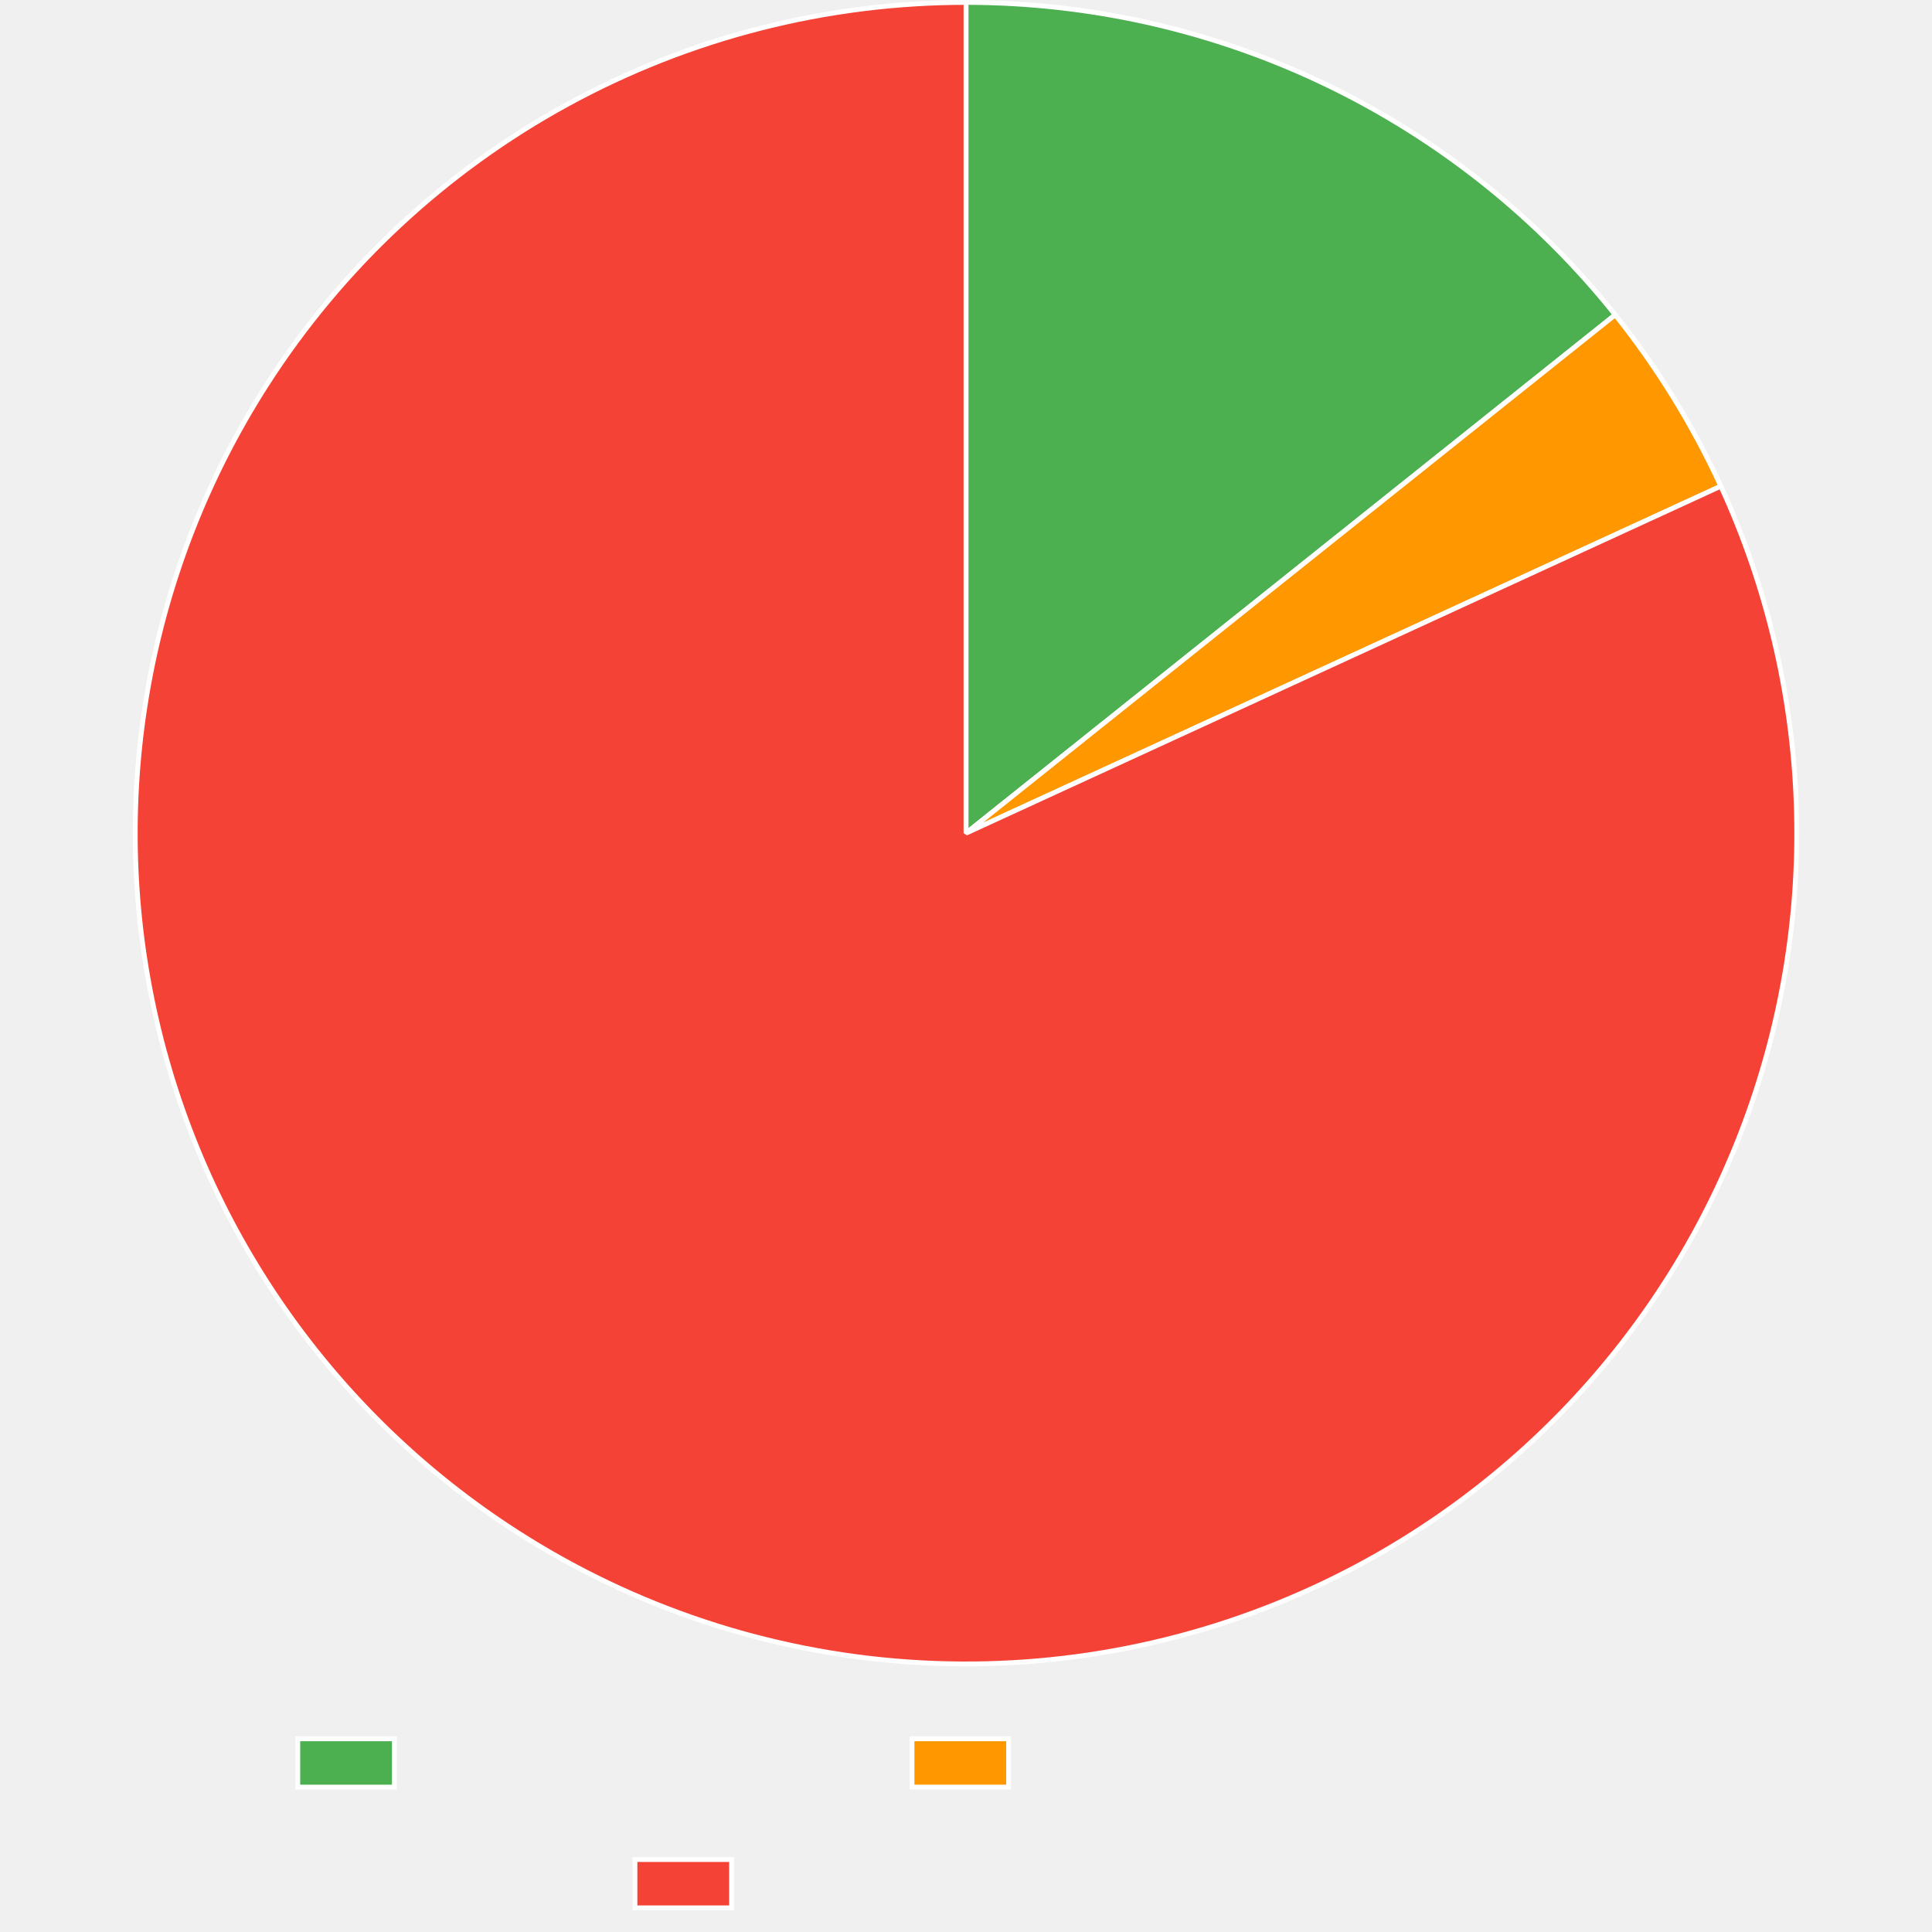
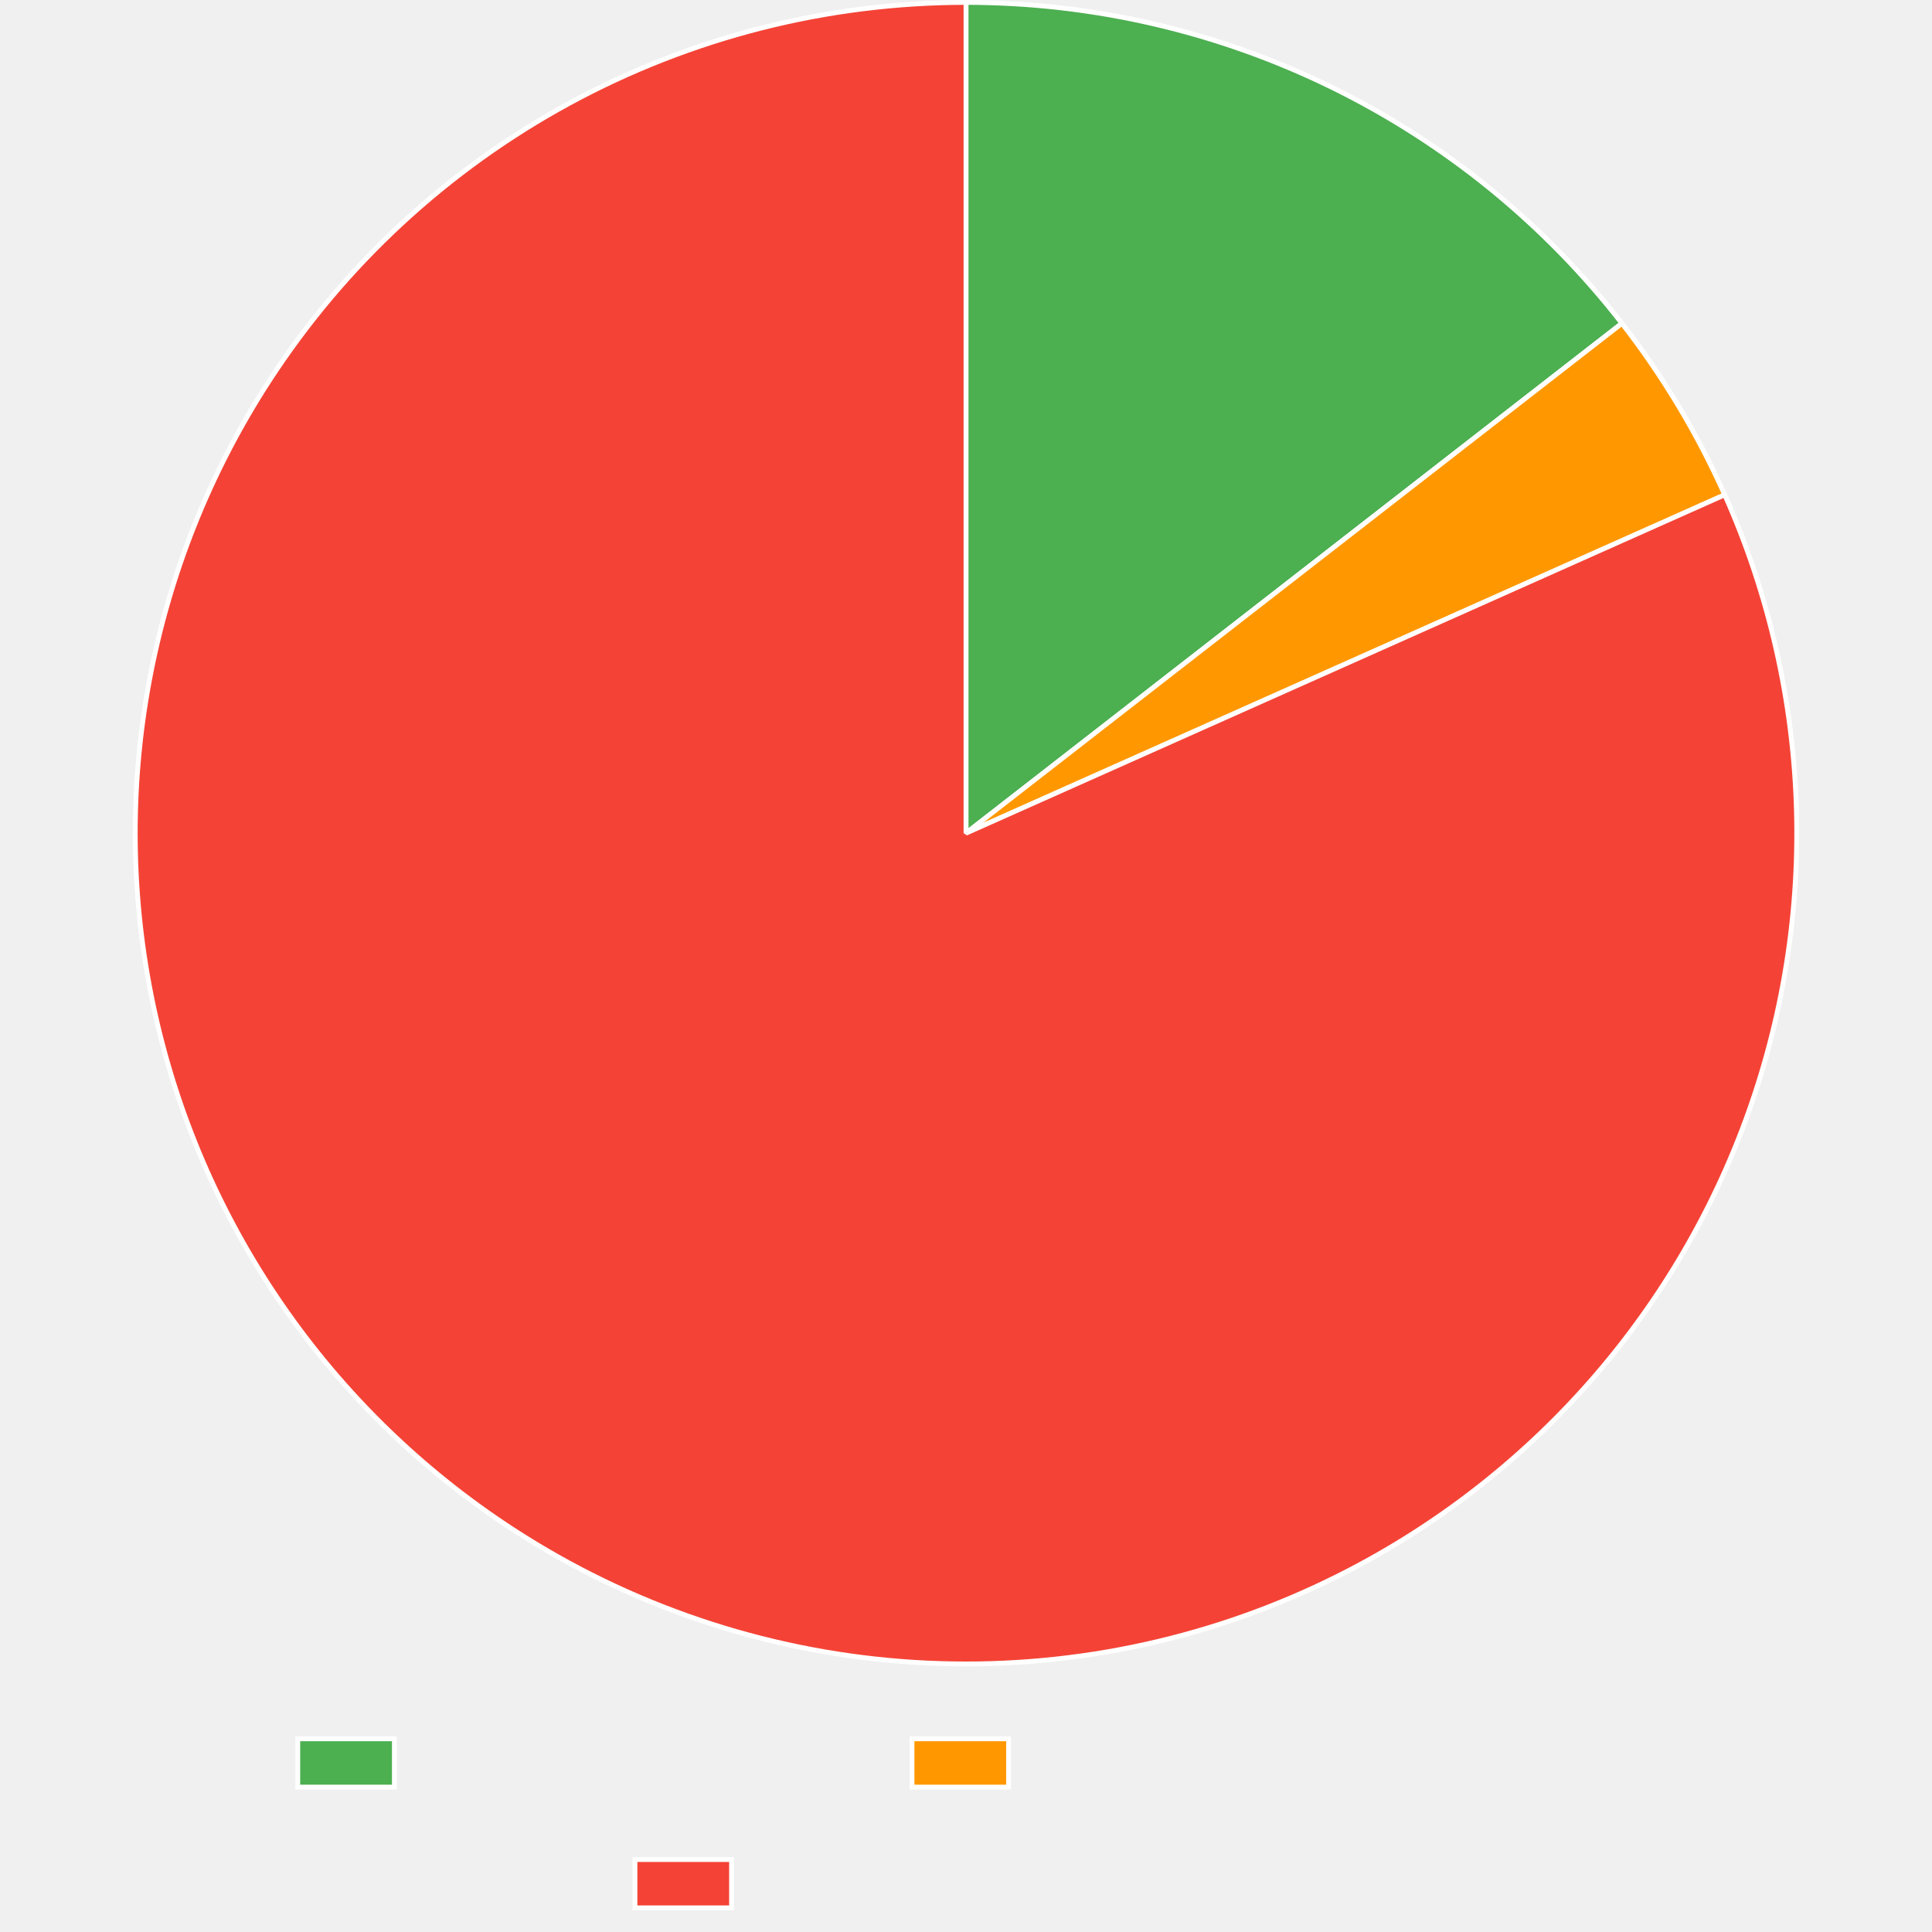
<svg xmlns="http://www.w3.org/2000/svg" width="800" height="800">
  <path fill="none" d="M0 0h800v800H0z" />
  <clipPath id="a">
    <path d="M0 690h800v110H0z" />
  </clipPath>
  <g clip-path="url(#a)">
    <path fill="#4caf50" d="M123.3 720h40v20h-40z" />
    <path fill="none" stroke="#fff" stroke-miterlimit="10" stroke-width="2" d="M123.3 720h40v20h-40z" />
    <path fill="#ff9800" d="M377.64 720h40v20h-40z" />
    <path fill="none" stroke="#fff" stroke-miterlimit="10" stroke-width="2" d="M377.64 720h40v20h-40z" />
    <path fill="#f44336" d="M262.92 770h40v20h-40z" />
    <path fill="none" stroke="#fff" stroke-miterlimit="10" stroke-width="2" d="M262.92 770h40v20h-40z" />
  </g>
-   <path fill="#4caf50" d="M400 1q4.822 0 9.641.135 4.82.135 9.634.405t9.619.676 9.596.944 9.566 1.213 9.528 1.48 9.483 1.748 9.43 2.012 9.37 2.276 9.302 2.538q4.634 1.333 9.228 2.797 4.594 1.463 9.146 3.054 4.551 1.592 9.056 3.31 4.505 1.719 8.96 3.563t8.857 3.812 8.747 4.059 8.629 4.302 8.505 4.543 8.375 4.779 8.237 5.012 8.094 5.24 7.944 5.467 7.787 5.686q3.854 2.897 7.625 5.902t7.456 6.114 7.283 6.32 7.102 6.522 6.916 6.718q3.412 3.408 6.726 6.91 3.314 3.501 6.53 7.095 3.214 3.593 6.327 7.275t6.122 7.45L400 345z" />
-   <path fill="none" stroke="#fff" stroke-linejoin="bevel" stroke-width="2" d="M400 1q4.822 0 9.641.135 4.82.135 9.634.405t9.619.676 9.596.944 9.566 1.213 9.528 1.48 9.483 1.748 9.43 2.012 9.37 2.276 9.302 2.538q4.634 1.333 9.228 2.797 4.594 1.463 9.146 3.054 4.551 1.592 9.056 3.31 4.505 1.719 8.96 3.563t8.857 3.812 8.747 4.059 8.629 4.302 8.505 4.543 8.375 4.779 8.237 5.012 8.094 5.24 7.944 5.467 7.787 5.686q3.854 2.897 7.625 5.902t7.456 6.114 7.283 6.32 7.102 6.522 6.916 6.718q3.412 3.408 6.726 6.91 3.314 3.501 6.53 7.095 3.214 3.593 6.327 7.275t6.122 7.45L400 345z" />
-   <path fill="#ff9800" d="M668.82 130.357q13.051 16.345 24.026 34.151t19.71 36.81L400 345z" />
-   <path fill="none" stroke="#fff" stroke-linejoin="bevel" stroke-width="2" d="M668.82 130.357q13.051 16.345 24.026 34.151t19.71 36.81L400 345l268.82-214.642Z" />
-   <path fill="#f44336" d="M712.556 201.318q3.527 7.673 6.674 15.51 3.146 7.836 5.905 15.818 2.758 7.981 5.121 16.089t4.326 16.32q1.962 8.214 3.52 16.514 1.556 8.3 2.705 16.666 1.147 8.366 1.884 16.779t1.058 16.851q.323 8.439.23 16.883-.091 8.444-.598 16.874-.506 8.43-1.425 16.824-.92 8.394-2.25 16.734-1.33 8.339-3.067 16.603t-3.879 16.433-4.68 16.223q-2.54 8.053-5.47 15.973-2.932 7.92-6.249 15.686t-7.01 15.36q-3.693 7.594-7.755 14.998t-8.482 14.6-9.188 14.165-9.872 13.698-10.532 13.197-11.167 12.664-11.775 12.1q-6.036 5.907-12.355 11.51-6.318 5.602-12.904 10.888t-13.423 10.242-13.91 9.57-14.362 8.878-14.78 8.162-15.164 7.426q-4.888 2.247-9.844 4.34t-9.976 4.03q-5.019 1.938-10.096 3.717t-10.207 3.4q-5.13 1.619-10.31 3.077-5.178 1.458-10.4 2.754-5.221 1.296-10.48 2.428t-10.553 2.098-10.612 1.768-10.663 1.435-10.702 1.1-10.731.766-10.75.43-10.758.093-10.756-.244-10.743-.58-10.72-.914-10.686-1.25-10.641-1.584-10.587-1.915-10.522-2.246-10.446-2.574-10.36-2.898-10.266-3.222-10.159-3.541-10.043-3.857-9.918-4.169-9.783-4.477-9.638-4.781-9.484-5.08-9.32-5.374-9.148-5.663q-7.11-4.557-13.987-9.457-6.878-4.9-13.507-10.132t-12.993-10.782-12.449-11.407-11.873-12.004-11.27-12.572q-5.482-6.424-10.641-13.11-5.16-6.685-9.984-13.616-4.825-6.93-9.304-14.09-4.479-7.159-8.601-14.529t-7.878-14.934-7.136-15.302q-3.38-7.74-6.376-15.634-2.996-7.896-5.602-15.928-2.605-8.033-4.813-16.184t-4.013-16.4-3.204-16.578q-1.398-8.329-2.386-16.715-.988-8.387-1.564-16.812-.575-8.425-.736-16.868-.162-8.444.092-16.885.253-8.44.92-16.859.667-8.418 1.747-16.794 1.079-8.375 2.568-16.687t3.384-16.542q1.895-8.23 4.192-16.356 2.296-8.126 4.989-16.13t5.775-15.867 6.546-15.563 7.302-15.224 8.04-14.847 8.76-14.435q2.902-4.53 5.945-8.966t6.224-8.776 6.495-8.576 6.76-8.37q3.446-4.132 7.019-8.154t7.27-7.93 7.514-7.7q3.818-3.79 7.752-7.46t7.981-7.215q4.047-3.545 8.203-6.962t8.417-6.701 8.621-6.435 8.82-6.162 9.007-5.884 9.187-5.599 9.357-5.309 9.52-5.014 9.67-4.713 9.814-4.409 9.947-4.1 10.07-3.786 10.184-3.47 10.287-3.15 10.38-2.827 10.465-2.5 10.537-2.173 10.6-1.841 10.652-1.51q5.338-.67 10.694-1.175 5.356-.504 10.726-.84 5.37-.337 10.747-.505T400 1v344z" />
-   <path fill="none" stroke="#fff" stroke-linejoin="bevel" stroke-width="2" d="M712.556 201.318q3.527 7.673 6.674 15.51 3.146 7.836 5.905 15.818 2.758 7.981 5.121 16.089t4.326 16.32q1.962 8.214 3.52 16.514 1.556 8.3 2.705 16.666 1.147 8.366 1.884 16.779t1.058 16.851q.323 8.439.23 16.883-.091 8.444-.598 16.874-.506 8.43-1.425 16.824-.92 8.394-2.25 16.734-1.33 8.339-3.067 16.603t-3.879 16.433-4.68 16.223q-2.54 8.053-5.47 15.973-2.932 7.92-6.249 15.686t-7.01 15.36q-3.693 7.594-7.755 14.998t-8.482 14.6-9.188 14.165-9.872 13.698-10.532 13.197-11.167 12.664-11.775 12.1q-6.036 5.907-12.355 11.51-6.318 5.602-12.904 10.888t-13.423 10.242-13.91 9.57-14.362 8.878-14.78 8.162-15.164 7.426q-4.888 2.247-9.844 4.34t-9.976 4.03q-5.019 1.938-10.096 3.717t-10.207 3.4q-5.13 1.619-10.31 3.077-5.178 1.458-10.4 2.754-5.221 1.296-10.48 2.428t-10.553 2.098-10.612 1.768-10.663 1.435-10.702 1.1-10.731.766-10.75.43-10.758.093-10.756-.244-10.743-.58-10.72-.914-10.686-1.25-10.641-1.584-10.587-1.915-10.522-2.246-10.446-2.574-10.36-2.898-10.266-3.222-10.159-3.541-10.043-3.857-9.918-4.169-9.783-4.477-9.638-4.781-9.484-5.08-9.32-5.374-9.148-5.663q-7.11-4.557-13.987-9.457-6.878-4.9-13.507-10.132t-12.993-10.782-12.449-11.407-11.873-12.004-11.27-12.572q-5.482-6.424-10.641-13.11-5.16-6.685-9.984-13.616-4.825-6.93-9.304-14.09-4.479-7.159-8.601-14.529t-7.878-14.934-7.136-15.302q-3.38-7.74-6.376-15.634-2.996-7.896-5.602-15.928-2.605-8.033-4.813-16.184t-4.013-16.4-3.204-16.578q-1.398-8.329-2.386-16.715-.988-8.387-1.564-16.812-.575-8.425-.736-16.868-.162-8.444.092-16.885.253-8.44.92-16.859.667-8.418 1.747-16.794 1.079-8.375 2.568-16.687t3.384-16.542q1.895-8.23 4.192-16.356 2.296-8.126 4.989-16.13t5.775-15.867 6.546-15.563 7.302-15.224 8.04-14.847 8.76-14.435q2.902-4.53 5.945-8.966t6.224-8.776 6.495-8.576 6.76-8.37q3.446-4.132 7.019-8.154t7.27-7.93 7.514-7.7q3.818-3.79 7.752-7.46t7.981-7.215q4.047-3.545 8.203-6.962t8.417-6.701 8.621-6.435 8.82-6.162 9.007-5.884 9.187-5.599 9.357-5.309 9.52-5.014 9.67-4.713 9.814-4.409 9.947-4.1 10.07-3.786 10.184-3.47 10.287-3.15 10.38-2.827 10.465-2.5 10.537-2.173 10.6-1.841 10.652-1.51q5.338-.67 10.694-1.175 5.356-.504 10.726-.84 5.37-.337 10.747-.505T400 1v344l312.556-143.682Z" />
+   <path fill="#4caf50" d="M400 1q4.892 0 9.782.14 4.89.138 9.774.416t9.758.695q4.874.417 9.735.972 4.86.556 9.702 1.25 4.843.692 9.664 1.523 4.82.83 9.616 1.798t9.561 2.071q4.766 1.104 9.499 2.342 4.732 1.239 9.428 2.611 4.695 1.373 9.35 2.878t9.264 3.143 9.171 3.405 9.071 3.664q4.51 1.897 8.963 3.921t8.848 4.174 8.725 4.424 8.596 4.67 8.46 4.914 8.317 5.151q4.121 2.635 8.166 5.386t8.01 5.616q3.966 2.865 7.848 5.841t7.678 6.063 7.503 6.278q3.707 3.192 7.321 6.489 3.615 3.296 7.134 6.694t6.94 6.895 6.742 7.089 6.537 7.278 6.328 7.461 6.113 7.638L400 345z" />
+   <path fill="none" stroke="#fff" stroke-linejoin="bevel" stroke-width="2" d="M400 1q4.892 0 9.782.14 4.89.138 9.774.416t9.758.695q4.874.417 9.735.972 4.86.556 9.702 1.25 4.843.692 9.664 1.523 4.82.83 9.616 1.798t9.561 2.071q4.766 1.104 9.499 2.342 4.732 1.239 9.428 2.611 4.695 1.373 9.35 2.878t9.264 3.143 9.171 3.405 9.071 3.664q4.51 1.897 8.963 3.921t8.848 4.174 8.725 4.424 8.596 4.67 8.46 4.914 8.317 5.151q4.121 2.635 8.166 5.386t8.01 5.616q3.966 2.865 7.848 5.841t7.678 6.063 7.503 6.278q3.707 3.192 7.321 6.489 3.615 3.296 7.134 6.694t6.94 6.895 6.742 7.089 6.537 7.278 6.328 7.461 6.113 7.638L400 345z" />
+   <path fill="#ff9800" d="M671.604 133.89q12.746 16.4 23.427 34.213t19.141 36.783L400 345z" />
+   <path fill="none" stroke="#fff" stroke-linejoin="bevel" stroke-width="2" d="M671.604 133.89q12.746 16.4 23.427 34.213t19.141 36.783L400 345l271.604-211.11Z" />
+   <path fill="#f44336" d="M714.172 204.886q3.44 7.712 6.497 15.584t5.724 15.885 4.938 16.146 4.14 16.37q1.868 8.234 3.33 16.551 1.463 8.318 2.516 16.696 1.052 8.38 1.693 16.8.64 8.42.866 16.862.227 8.442.038 16.884-.188 8.443-.79 16.866t-1.617 16.807-2.44 16.707-3.256 16.567T731.746 436t-4.865 16.168-5.652 15.91-6.426 15.614-7.185 15.28-7.925 14.908-8.648 14.502-9.349 14.06-10.027 13.585-10.682 13.076q-5.501 6.406-11.31 12.536-5.81 6.129-11.912 11.966T625.28 604.97t-13.027 10.74q-6.646 5.211-13.54 10.09-6.893 4.877-14.017 9.412-7.124 4.534-14.462 8.713-7.339 4.179-14.873 7.992-7.534 3.814-15.247 7.254-4.885 2.179-9.836 4.205t-9.963 3.897q-5.011 1.87-10.079 3.585-5.067 1.714-10.185 3.27t-10.282 2.952-10.369 2.63-10.446 2.307T458.442 684t-10.57 1.653q-5.296.745-10.614 1.324t-10.651.993q-5.334.414-10.677.662-5.344.248-10.693.33-5.349.08-10.697-.004-5.349-.085-10.692-.337-5.344-.25-10.677-.668-5.333-.417-10.65-1t-10.615-1.33q-5.297-.749-10.568-1.66-5.27-.913-10.51-1.989-5.241-1.075-10.445-2.313t-10.367-2.638q-5.163-1.4-10.28-2.958-5.118-1.56-10.184-3.277t-10.076-3.592q-5.01-1.874-9.96-3.903t-9.834-4.211-9.698-4.515-9.553-4.814-9.398-5.109-9.236-5.399q-4.575-2.77-9.063-5.683-7.083-4.597-13.933-9.536-6.85-4.94-13.449-10.208-6.599-5.27-12.931-10.857-6.333-5.586-12.384-11.477-6.05-5.89-11.805-12.071-5.755-6.18-11.199-12.636t-10.565-13.17q-5.121-6.716-9.906-13.674t-9.224-14.142-8.518-14.578q-4.08-7.394-7.793-14.979t-7.049-15.342-6.287-15.67q-2.951-7.913-5.51-15.96-2.56-8.048-4.722-16.211-2.161-8.163-3.92-16.423T60.43 400.03t-2.29-16.728-1.469-16.82q-.527-8.429-.64-16.873t.188-16.883 1.016-16.854 1.842-16.783 2.664-16.673 3.478-16.522 4.285-16.332 5.08-16.102q2.739-7.988 5.866-15.833t6.634-15.526 7.389-15.182 8.125-14.8q4.244-7.302 8.84-14.386 2.913-4.487 5.963-8.881t6.235-8.692 6.503-8.495q3.318-4.196 6.764-8.287t7.018-8.074 7.266-7.851 7.506-7.622 7.74-7.384q3.928-3.632 7.966-7.14 4.038-3.509 8.184-6.89t8.394-6.63 8.596-6.368q4.348-3.117 8.79-6.097t8.975-5.82 9.152-5.539q4.62-2.698 9.32-5.251t9.479-4.96q4.777-2.405 9.628-4.661 4.85-2.257 9.768-4.36 4.918-2.105 9.9-4.055 4.98-1.95 10.02-3.745 5.04-1.794 10.132-3.431 5.093-1.637 10.234-3.115t10.326-2.795 10.408-2.472 10.48-2.148 10.541-1.82q5.285-.83 10.593-1.493t10.634-1.162q5.326-.498 10.665-.83 5.34-.333 10.686-.5Q394.65 1 400 1v344z" />
+   <path fill="none" stroke="#fff" stroke-linejoin="bevel" stroke-width="2" d="M714.172 204.886q3.44 7.712 6.497 15.584t5.724 15.885 4.938 16.146 4.14 16.37q1.868 8.234 3.33 16.551 1.463 8.318 2.516 16.696 1.052 8.38 1.693 16.8.64 8.42.866 16.862.227 8.442.038 16.884-.188 8.443-.79 16.866t-1.617 16.807-2.44 16.707-3.256 16.567T731.746 436t-4.865 16.168-5.652 15.91-6.426 15.614-7.185 15.28-7.925 14.908-8.648 14.502-9.349 14.06-10.027 13.585-10.682 13.076q-5.501 6.406-11.31 12.536-5.81 6.129-11.912 11.966T625.28 604.97t-13.027 10.74q-6.646 5.211-13.54 10.09-6.893 4.877-14.017 9.412-7.124 4.534-14.462 8.713-7.339 4.179-14.873 7.992-7.534 3.814-15.247 7.254-4.885 2.179-9.836 4.205t-9.963 3.897q-5.011 1.87-10.079 3.585-5.067 1.714-10.185 3.27t-10.282 2.952-10.369 2.63-10.446 2.307T458.442 684t-10.57 1.653q-5.296.745-10.614 1.324t-10.651.993q-5.334.414-10.677.662-5.344.248-10.693.33-5.349.08-10.697-.004-5.349-.085-10.692-.337-5.344-.25-10.677-.668-5.333-.417-10.65-1t-10.615-1.33q-5.297-.749-10.568-1.66-5.27-.913-10.51-1.989-5.241-1.075-10.445-2.313t-10.367-2.638q-5.163-1.4-10.28-2.958-5.118-1.56-10.184-3.277t-10.076-3.592q-5.01-1.874-9.96-3.903t-9.834-4.211-9.698-4.515-9.553-4.814-9.398-5.109-9.236-5.399q-4.575-2.77-9.063-5.683-7.083-4.597-13.933-9.536-6.85-4.94-13.449-10.208-6.599-5.27-12.931-10.857-6.333-5.586-12.384-11.477-6.05-5.89-11.805-12.071-5.755-6.18-11.199-12.636t-10.565-13.17q-5.121-6.716-9.906-13.674t-9.224-14.142-8.518-14.578q-4.08-7.394-7.793-14.979t-7.049-15.342-6.287-15.67q-2.951-7.913-5.51-15.96-2.56-8.048-4.722-16.211-2.161-8.163-3.92-16.423T60.43 400.03t-2.29-16.728-1.469-16.82q-.527-8.429-.64-16.873t.188-16.883 1.016-16.854 1.842-16.783 2.664-16.673 3.478-16.522 4.285-16.332 5.08-16.102q2.739-7.988 5.866-15.833t6.634-15.526 7.389-15.182 8.125-14.8q4.244-7.302 8.84-14.386 2.913-4.487 5.963-8.881t6.235-8.692 6.503-8.495q3.318-4.196 6.764-8.287t7.018-8.074 7.266-7.851 7.506-7.622 7.74-7.384q3.928-3.632 7.966-7.14 4.038-3.509 8.184-6.89t8.394-6.63 8.596-6.368q4.348-3.117 8.79-6.097t8.975-5.82 9.152-5.539q4.62-2.698 9.32-5.251t9.479-4.96q4.777-2.405 9.628-4.661 4.85-2.257 9.768-4.36 4.918-2.105 9.9-4.055 4.98-1.95 10.02-3.745 5.04-1.794 10.132-3.431 5.093-1.637 10.234-3.115t10.326-2.795 10.408-2.472 10.48-2.148 10.541-1.82q5.285-.83 10.593-1.493t10.634-1.162q5.326-.498 10.665-.83 5.34-.333 10.686-.5Q394.65 1 400 1v344l314.172-140.114Z" />
</svg>
